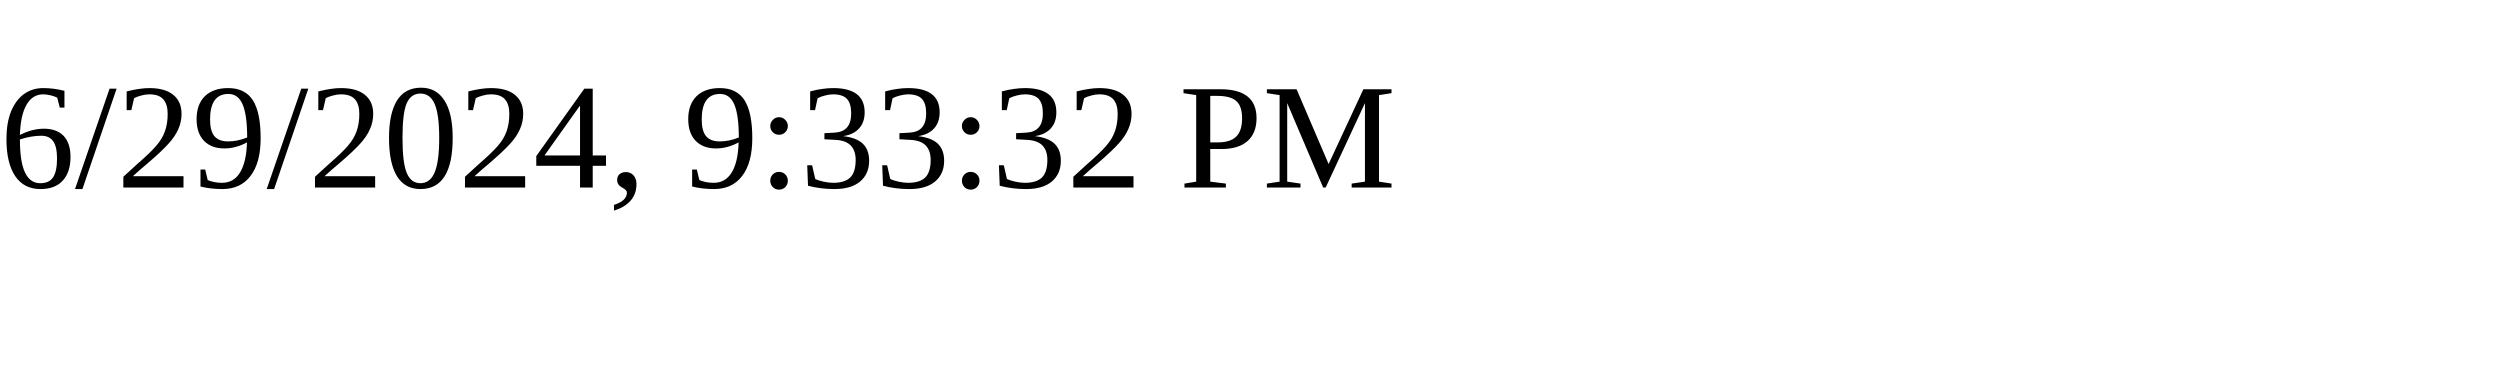
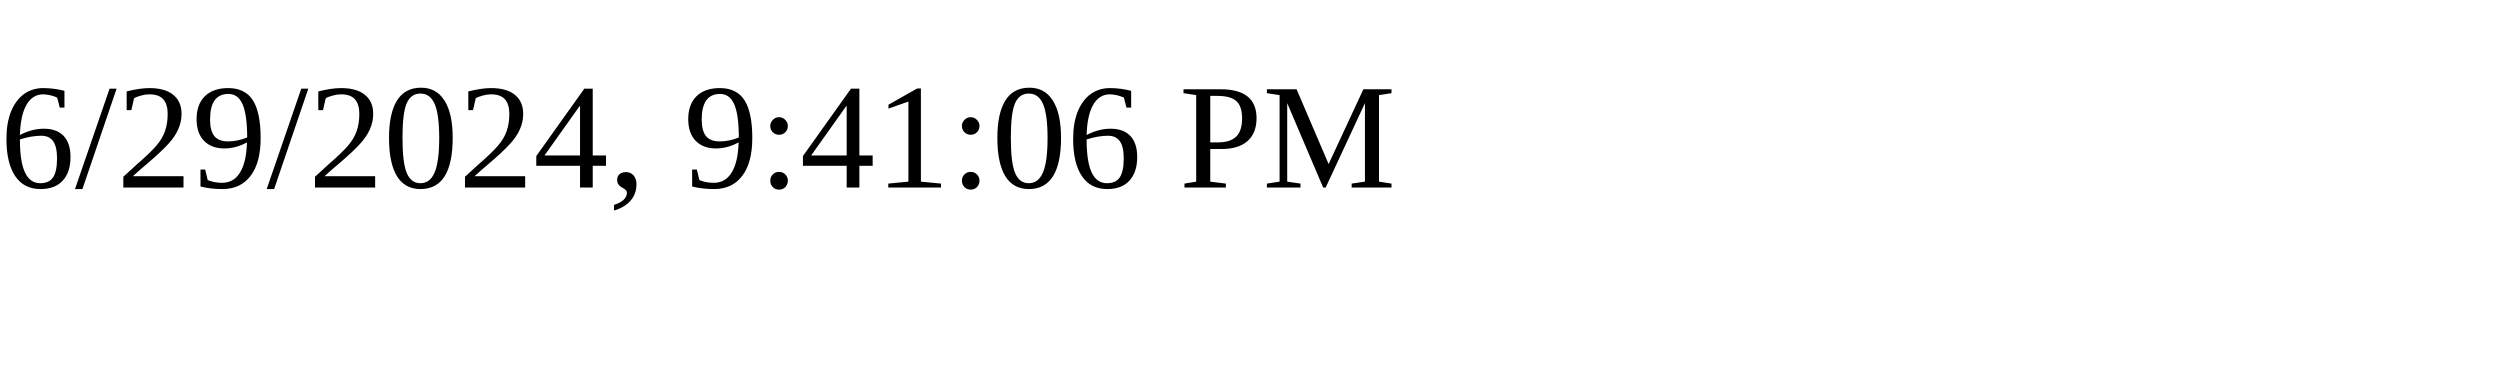
<svg xmlns="http://www.w3.org/2000/svg" height="30" width="200">
-   <text x="0" y="15">6/29/2024, 9:33:32 PM</text>
+   <text x="0" y="15">6/29/2024, 9:41:06 PM</text>
</svg>
